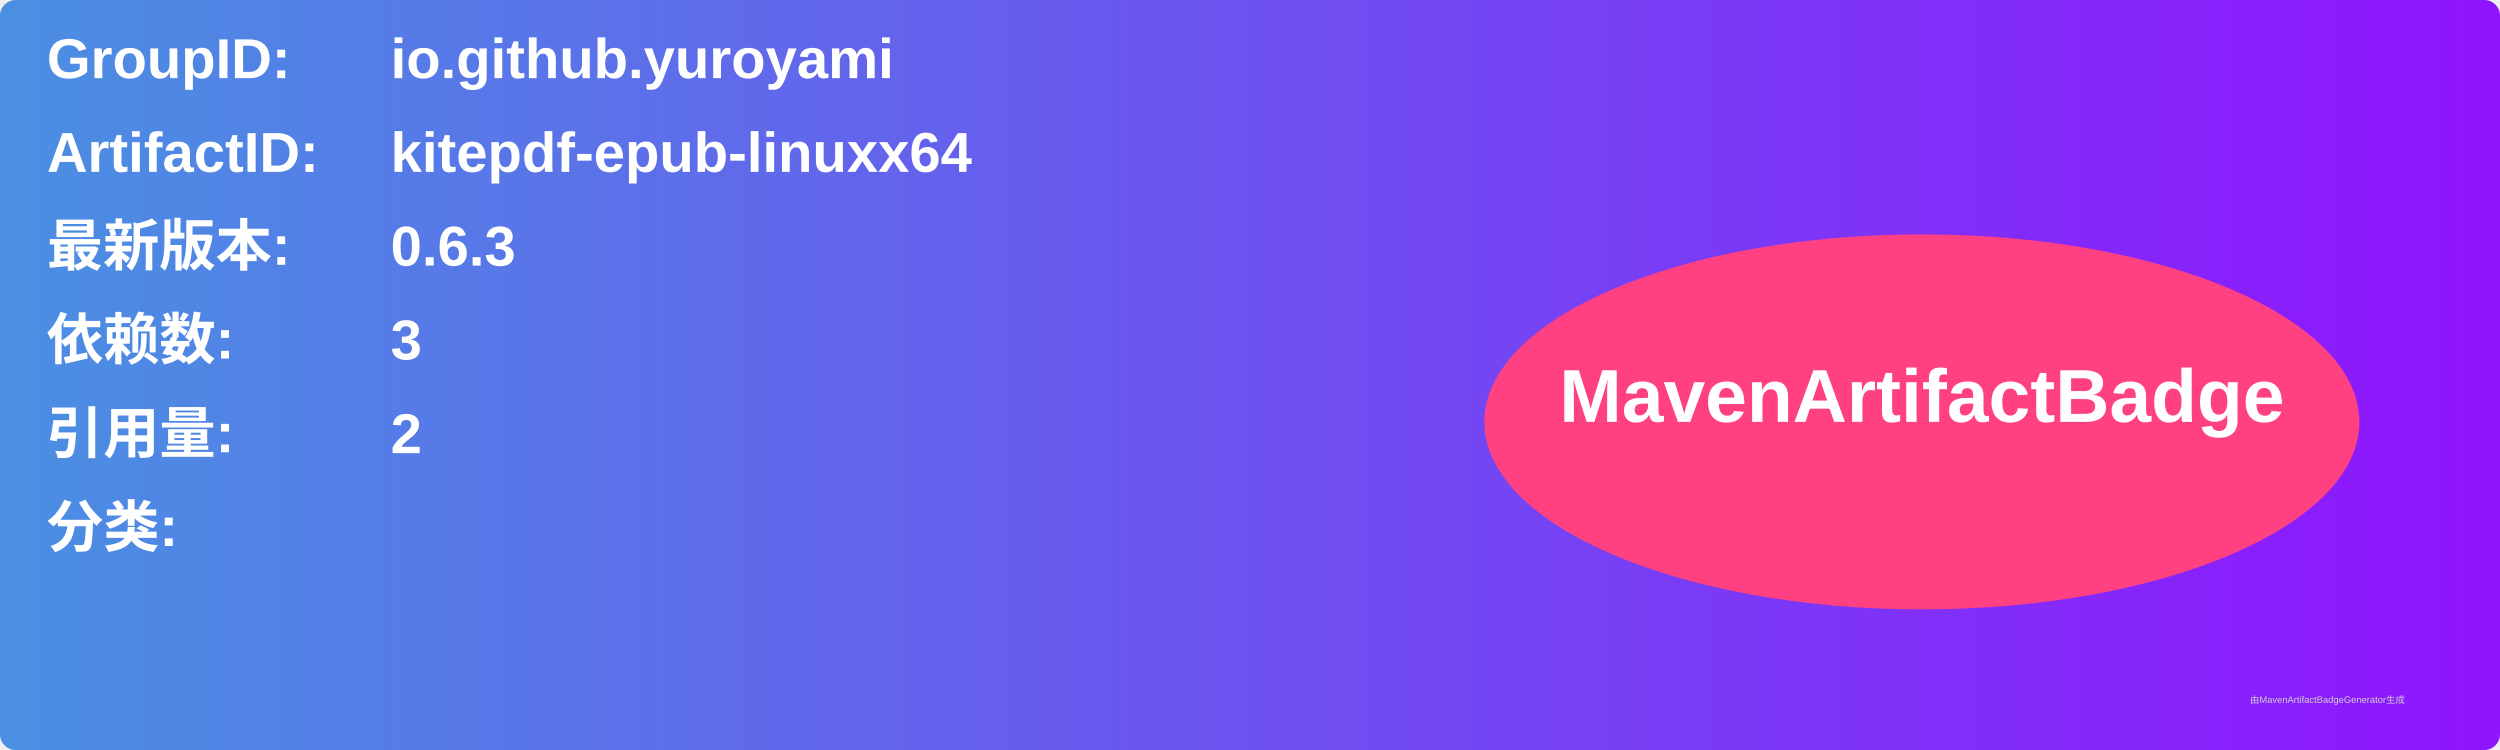
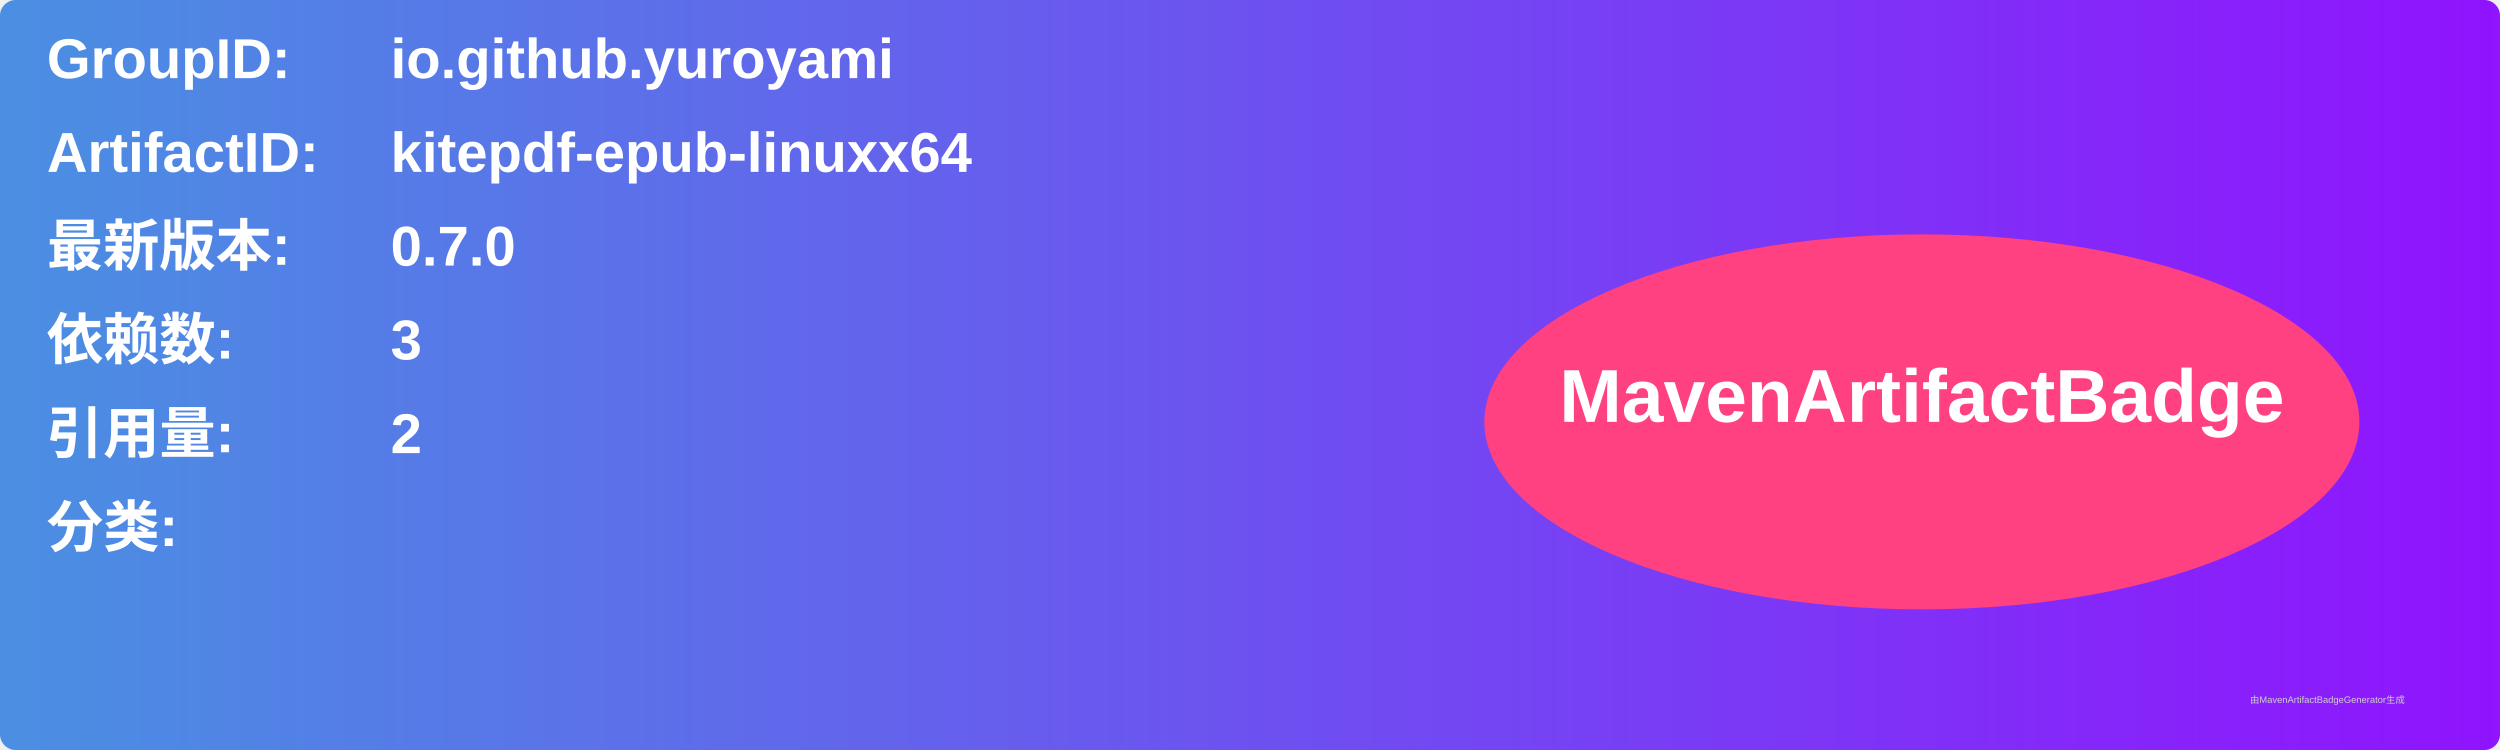
<svg xmlns="http://www.w3.org/2000/svg" width="800" height="240" viewBox="0 0 800 240">
  <linearGradient id="grad" x1="0%" y1="0%" x2="100%" y2="0%">
    <stop offset="0%" stop-color="#4a90e2" />
    <stop offset="100%" stop-color="#9013fe" />
  </linearGradient>
  <rect width="100%" height="100%" rx="5" ry="5" fill="url(#grad)" />
  <g transform="translate(15, 15)">
    <text x="0" y="10" font-family="Arial" font-size="18" fill="white" font-weight="bold" width="260">GroupID:</text>
    <text x="110" y="10" font-family="Arial" font-size="18" fill="white" font-weight="bold" width="460">io.github.yuroyami</text>
    <text x="0" y="40" font-family="Arial" font-size="18" fill="white" font-weight="bold" width="260">ArtifactID:</text>
    <text x="110" y="40" font-family="Arial" font-size="18" fill="white" font-weight="bold" width="460">kitepdf-epub-linuxx64</text>
    <text x="0" y="70" font-family="Arial" font-size="18" fill="white" font-weight="bold">最新版本:</text>
    <text x="110" y="70" font-family="Arial" font-size="18" fill="white" font-weight="bold">
-       <tspan font-weight="bold">0.6.3</tspan>
+       <tspan font-weight="bold">0.7.0</tspan>
    </text>
    <text x="0" y="100" font-family="Arial" font-size="18" fill="white" font-weight="bold">依赖数: </text>
    <text x="110" y="100" font-family="Arial" font-size="18" fill="white">
      <tspan font-weight="bold">3</tspan>
    </text>
    <text x="0" y="130" font-family="Arial" font-size="18" fill="white" font-weight="bold">引用量: </text>
    <text x="110" y="130" font-family="Arial" font-size="18" fill="white">
      <tspan font-weight="bold">2</tspan>
    </text>
    <text x="0" y="160" font-family="Arial" font-size="18" fill="white" font-weight="bold">分类:</text>
    <text x="10" y="190" font-family="Arial" font-size="10" fill="white">
      <tspan font-weight="bold" />
    </text>
    <ellipse cx="600" cy="120" rx="140" ry="60" fill="#ff4081" />
    <text x="600" y="120" text-anchor="middle" font-family="Arial" font-size="24" fill="white" font-weight="bold">MavenArtifactBadge</text>
  </g>
  <text x="720" y="225" font-family="Arial" font-size="3" fill="#d0d0d0">由MavenArtifactBadgeGenerator生成</text>
</svg>
